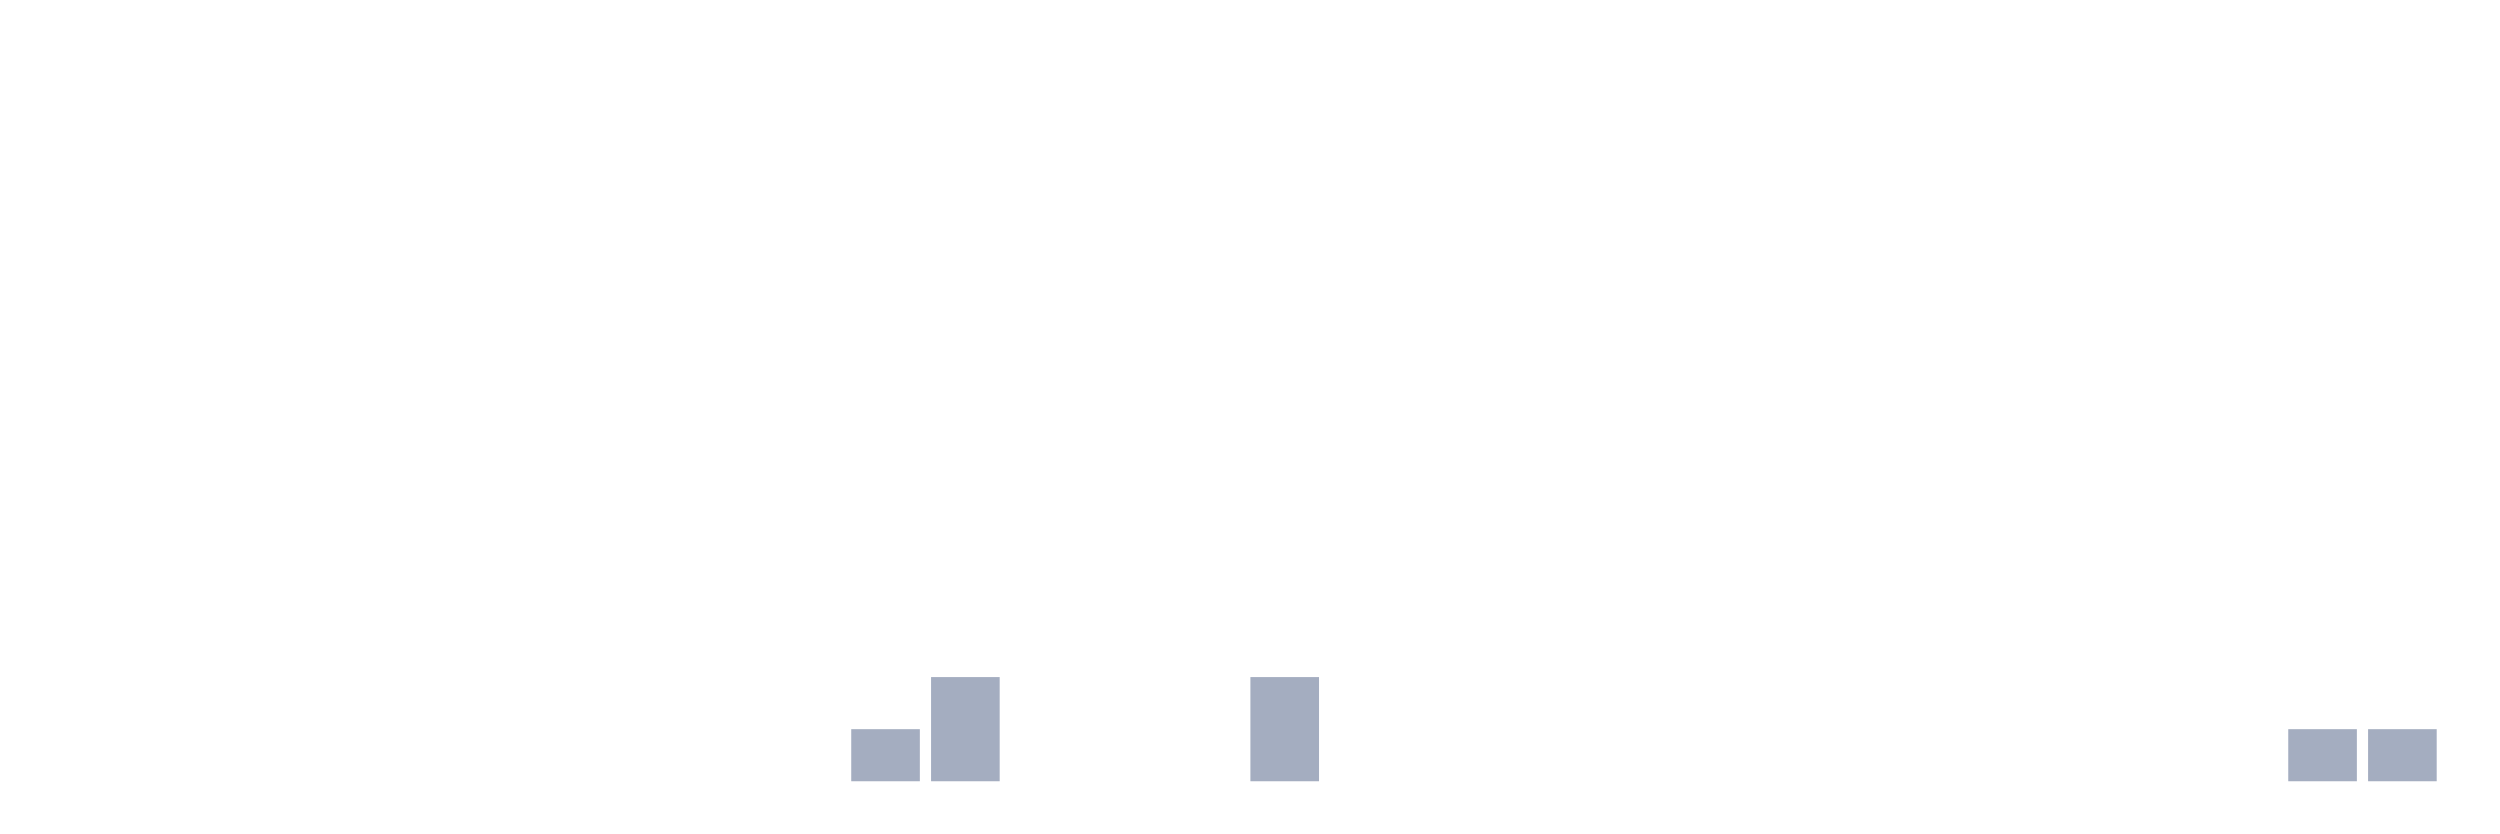
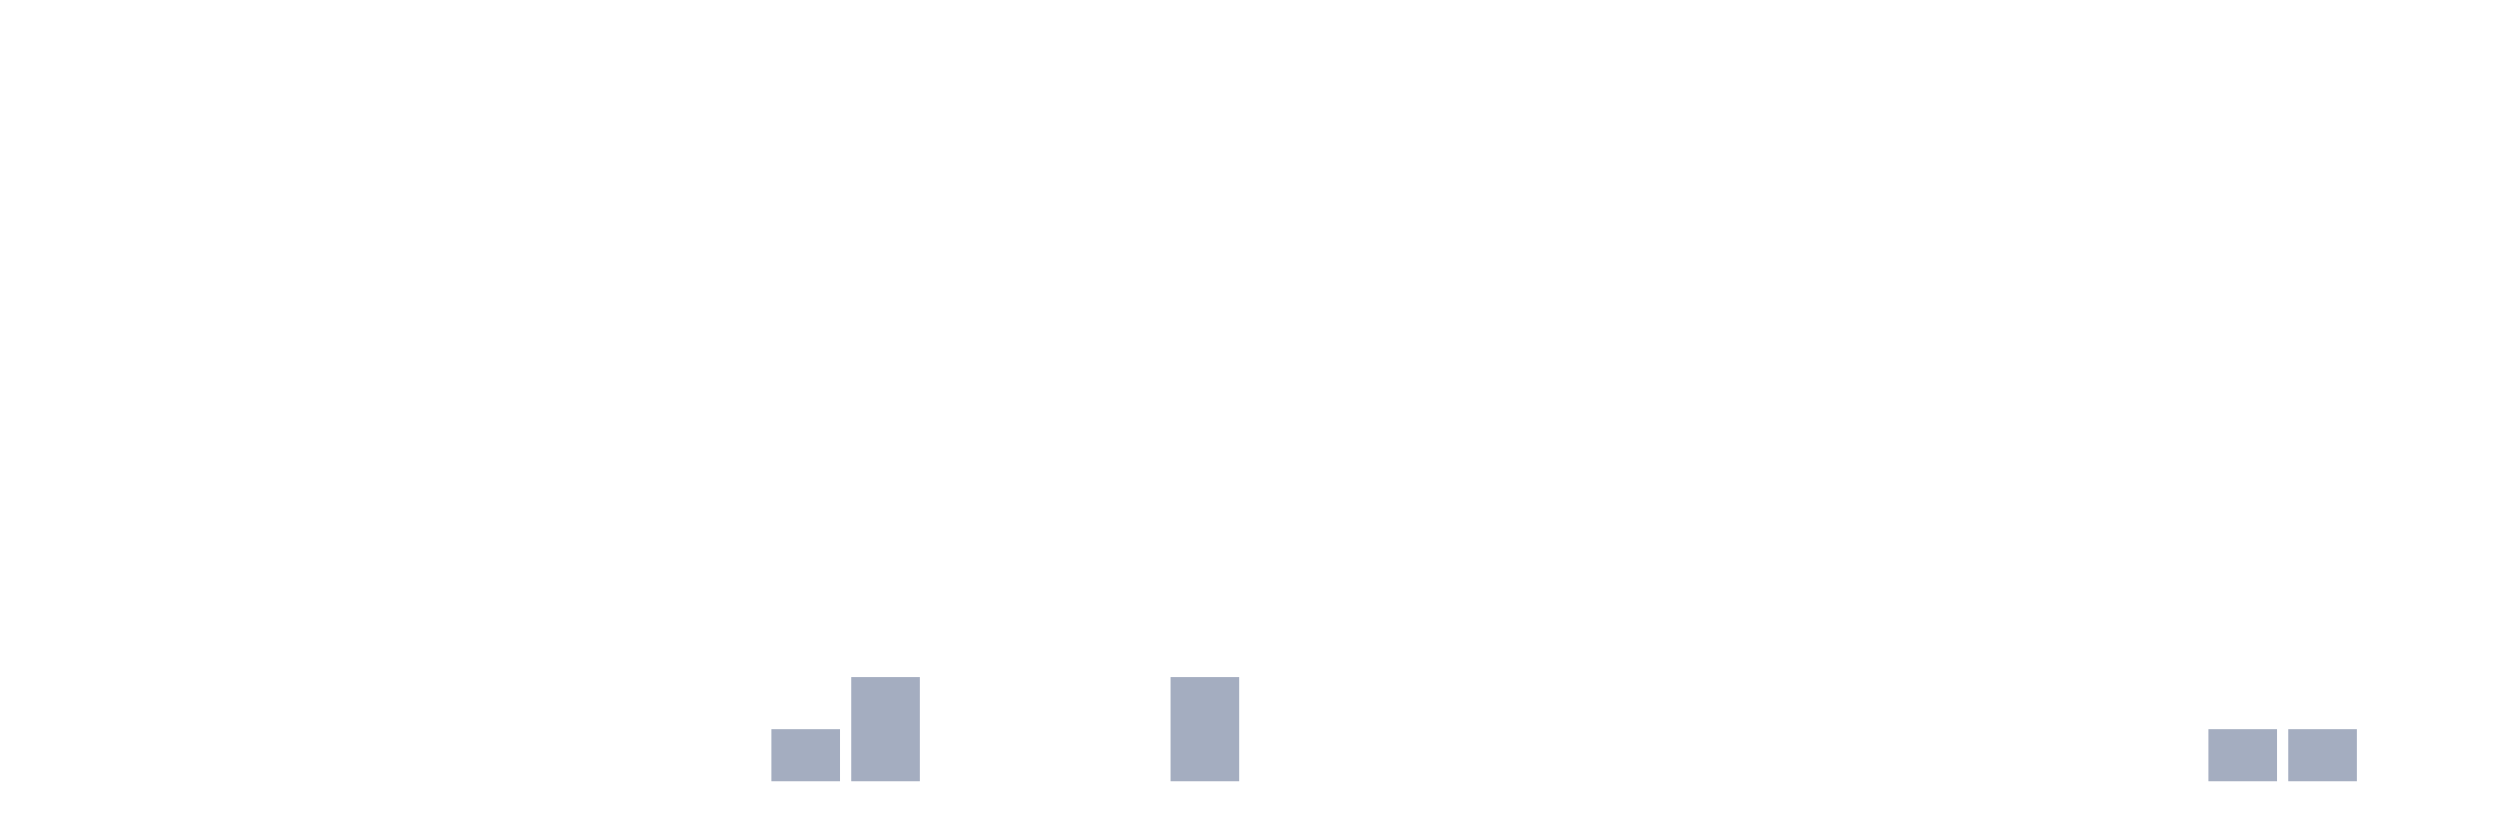
<svg xmlns="http://www.w3.org/2000/svg" viewBox="0 0 480 160">
  <g transform="translate(10,10)">
    <rect class="bar" x="0.153" width="13.175" y="140" height="0" fill="rgb(164,173,192)" />
    <rect class="bar" x="15.482" width="13.175" y="140" height="0" fill="rgb(164,173,192)" />
    <rect class="bar" x="30.81" width="13.175" y="140" height="0" fill="rgb(164,173,192)" />
    <rect class="bar" x="46.138" width="13.175" y="140" height="0" fill="rgb(164,173,192)" />
    <rect class="bar" x="61.466" width="13.175" y="140" height="0" fill="rgb(164,173,192)" />
    <rect class="bar" x="76.794" width="13.175" y="140" height="0" fill="rgb(164,173,192)" />
    <rect class="bar" x="92.123" width="13.175" y="140" height="0" fill="rgb(164,173,192)" />
    <rect class="bar" x="107.451" width="13.175" y="140" height="0" fill="rgb(164,173,192)" />
    <rect class="bar" x="122.779" width="13.175" y="140" height="0" fill="rgb(164,173,192)" />
-     <rect class="bar" x="138.107" width="13.175" y="140" height="0" fill="rgb(164,173,192)" />
-     <rect class="bar" x="153.436" width="13.175" y="130" height="10" fill="rgb(164,173,192)" />
-     <rect class="bar" x="168.764" width="13.175" y="120" height="20" fill="rgb(164,173,192)" />
+     <rect class="bar" x="138.107" width="13.175" y="130" height="10" fill="rgb(164,173,192)" />
+     <rect class="bar" x="153.436" width="13.175" y="120" height="20" fill="rgb(164,173,192)" />
+     <rect class="bar" x="168.764" width="13.175" y="140" height="0" fill="rgb(164,173,192)" />
    <rect class="bar" x="184.092" width="13.175" y="140" height="0" fill="rgb(164,173,192)" />
    <rect class="bar" x="199.42" width="13.175" y="140" height="0" fill="rgb(164,173,192)" />
-     <rect class="bar" x="214.748" width="13.175" y="140" height="0" fill="rgb(164,173,192)" />
-     <rect class="bar" x="230.077" width="13.175" y="120" height="20" fill="rgb(164,173,192)" />
+     <rect class="bar" x="214.748" width="13.175" y="120" height="20" fill="rgb(164,173,192)" />
+     <rect class="bar" x="230.077" width="13.175" y="140" height="0" fill="rgb(164,173,192)" />
    <rect class="bar" x="245.405" width="13.175" y="140" height="0" fill="rgb(164,173,192)" />
    <rect class="bar" x="260.733" width="13.175" y="140" height="0" fill="rgb(164,173,192)" />
    <rect class="bar" x="276.061" width="13.175" y="140" height="0" fill="rgb(164,173,192)" />
    <rect class="bar" x="291.39" width="13.175" y="140" height="0" fill="rgb(164,173,192)" />
    <rect class="bar" x="306.718" width="13.175" y="140" height="0" fill="rgb(164,173,192)" />
    <rect class="bar" x="322.046" width="13.175" y="140" height="0" fill="rgb(164,173,192)" />
    <rect class="bar" x="337.374" width="13.175" y="140" height="0" fill="rgb(164,173,192)" />
    <rect class="bar" x="352.702" width="13.175" y="140" height="0" fill="rgb(164,173,192)" />
    <rect class="bar" x="368.031" width="13.175" y="140" height="0" fill="rgb(164,173,192)" />
    <rect class="bar" x="383.359" width="13.175" y="140" height="0" fill="rgb(164,173,192)" />
    <rect class="bar" x="398.687" width="13.175" y="140" height="0" fill="rgb(164,173,192)" />
-     <rect class="bar" x="414.015" width="13.175" y="140" height="0" fill="rgb(164,173,192)" />
+     <rect class="bar" x="414.015" width="13.175" y="130" height="10" fill="rgb(164,173,192)" />
    <rect class="bar" x="429.344" width="13.175" y="130" height="10" fill="rgb(164,173,192)" />
-     <rect class="bar" x="444.672" width="13.175" y="130" height="10" fill="rgb(164,173,192)" />
+     <rect class="bar" x="444.672" width="13.175" y="140" height="0" fill="rgb(164,173,192)" />
  </g>
</svg>
